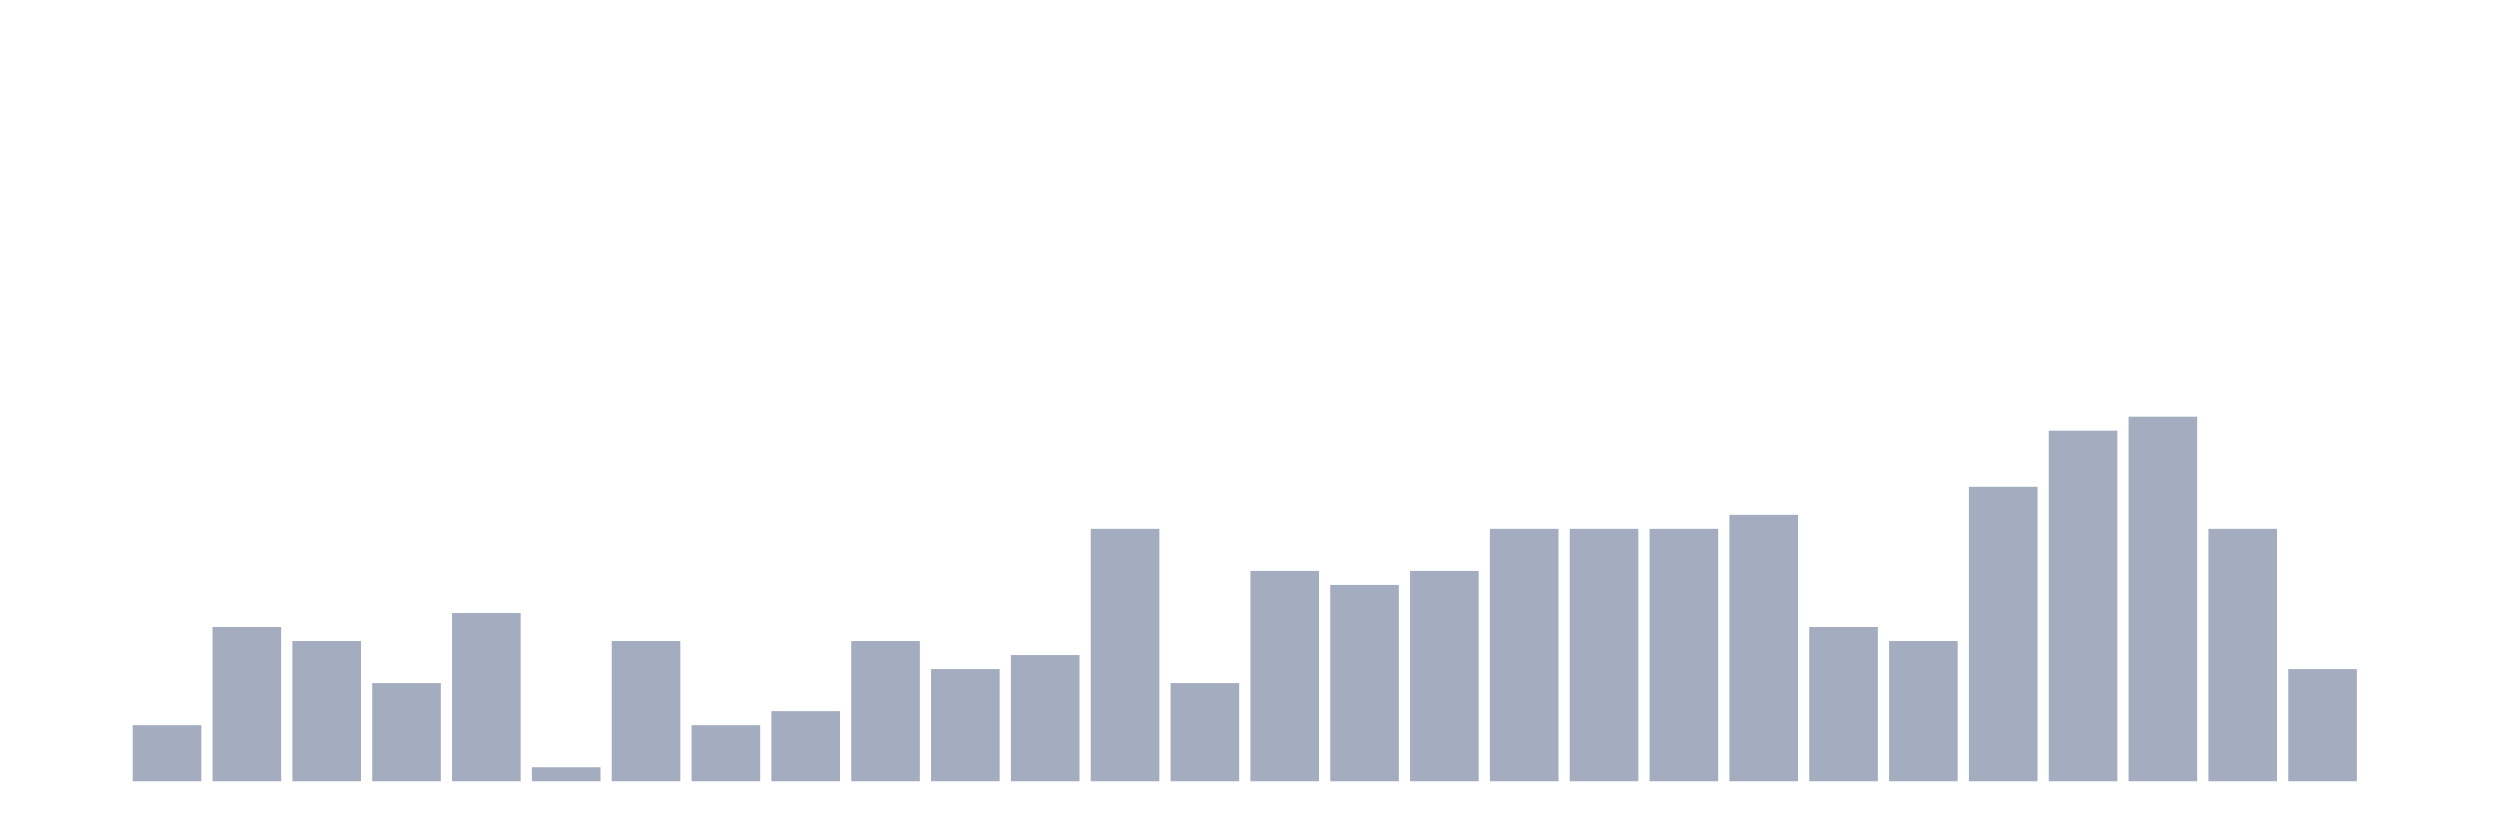
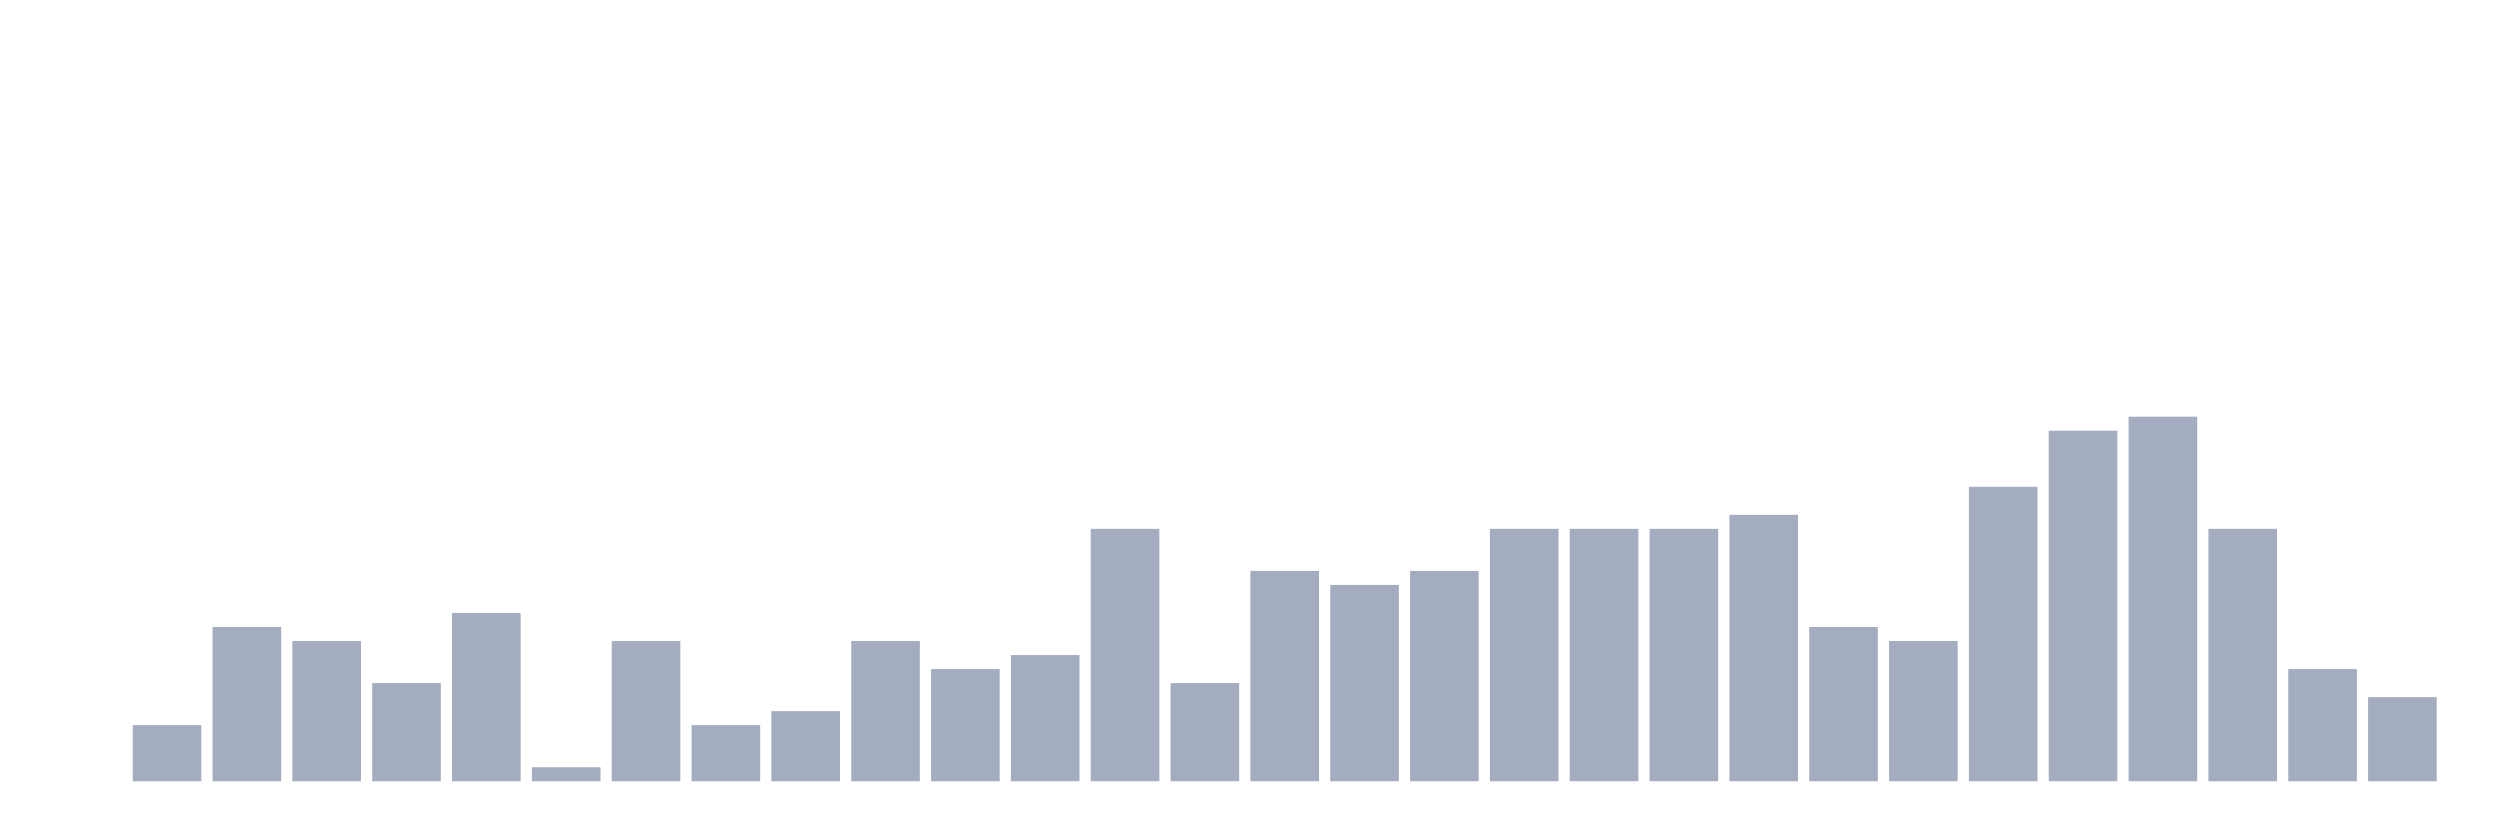
<svg xmlns="http://www.w3.org/2000/svg" viewBox="0 0 480 160">
  <g transform="translate(10,10)">
    <rect class="bar" x="0.153" width="13.175" y="140" height="0" fill="rgb(164,173,192)" />
    <rect class="bar" x="15.482" width="13.175" y="129.231" height="10.769" fill="rgb(164,173,192)" />
    <rect class="bar" x="30.81" width="13.175" y="110.385" height="29.615" fill="rgb(164,173,192)" />
    <rect class="bar" x="46.138" width="13.175" y="113.077" height="26.923" fill="rgb(164,173,192)" />
    <rect class="bar" x="61.466" width="13.175" y="121.154" height="18.846" fill="rgb(164,173,192)" />
    <rect class="bar" x="76.794" width="13.175" y="107.692" height="32.308" fill="rgb(164,173,192)" />
    <rect class="bar" x="92.123" width="13.175" y="137.308" height="2.692" fill="rgb(164,173,192)" />
    <rect class="bar" x="107.451" width="13.175" y="113.077" height="26.923" fill="rgb(164,173,192)" />
    <rect class="bar" x="122.779" width="13.175" y="129.231" height="10.769" fill="rgb(164,173,192)" />
    <rect class="bar" x="138.107" width="13.175" y="126.538" height="13.462" fill="rgb(164,173,192)" />
    <rect class="bar" x="153.436" width="13.175" y="113.077" height="26.923" fill="rgb(164,173,192)" />
    <rect class="bar" x="168.764" width="13.175" y="118.462" height="21.538" fill="rgb(164,173,192)" />
    <rect class="bar" x="184.092" width="13.175" y="115.769" height="24.231" fill="rgb(164,173,192)" />
    <rect class="bar" x="199.42" width="13.175" y="91.538" height="48.462" fill="rgb(164,173,192)" />
    <rect class="bar" x="214.748" width="13.175" y="121.154" height="18.846" fill="rgb(164,173,192)" />
    <rect class="bar" x="230.077" width="13.175" y="99.615" height="40.385" fill="rgb(164,173,192)" />
    <rect class="bar" x="245.405" width="13.175" y="102.308" height="37.692" fill="rgb(164,173,192)" />
    <rect class="bar" x="260.733" width="13.175" y="99.615" height="40.385" fill="rgb(164,173,192)" />
    <rect class="bar" x="276.061" width="13.175" y="91.538" height="48.462" fill="rgb(164,173,192)" />
    <rect class="bar" x="291.39" width="13.175" y="91.538" height="48.462" fill="rgb(164,173,192)" />
    <rect class="bar" x="306.718" width="13.175" y="91.538" height="48.462" fill="rgb(164,173,192)" />
    <rect class="bar" x="322.046" width="13.175" y="88.846" height="51.154" fill="rgb(164,173,192)" />
    <rect class="bar" x="337.374" width="13.175" y="110.385" height="29.615" fill="rgb(164,173,192)" />
    <rect class="bar" x="352.702" width="13.175" y="113.077" height="26.923" fill="rgb(164,173,192)" />
    <rect class="bar" x="368.031" width="13.175" y="83.462" height="56.538" fill="rgb(164,173,192)" />
    <rect class="bar" x="383.359" width="13.175" y="72.692" height="67.308" fill="rgb(164,173,192)" />
    <rect class="bar" x="398.687" width="13.175" y="70" height="70" fill="rgb(164,173,192)" />
    <rect class="bar" x="414.015" width="13.175" y="91.538" height="48.462" fill="rgb(164,173,192)" />
    <rect class="bar" x="429.344" width="13.175" y="118.462" height="21.538" fill="rgb(164,173,192)" />
-     <rect class="bar" x="444.672" width="13.175" y="140" height="0" fill="rgb(164,173,192)" />
+     <rect class="bar" x="444.672" width="13.175" y="123.846" height="16.154" fill="rgb(164,173,192)" />
  </g>
</svg>
